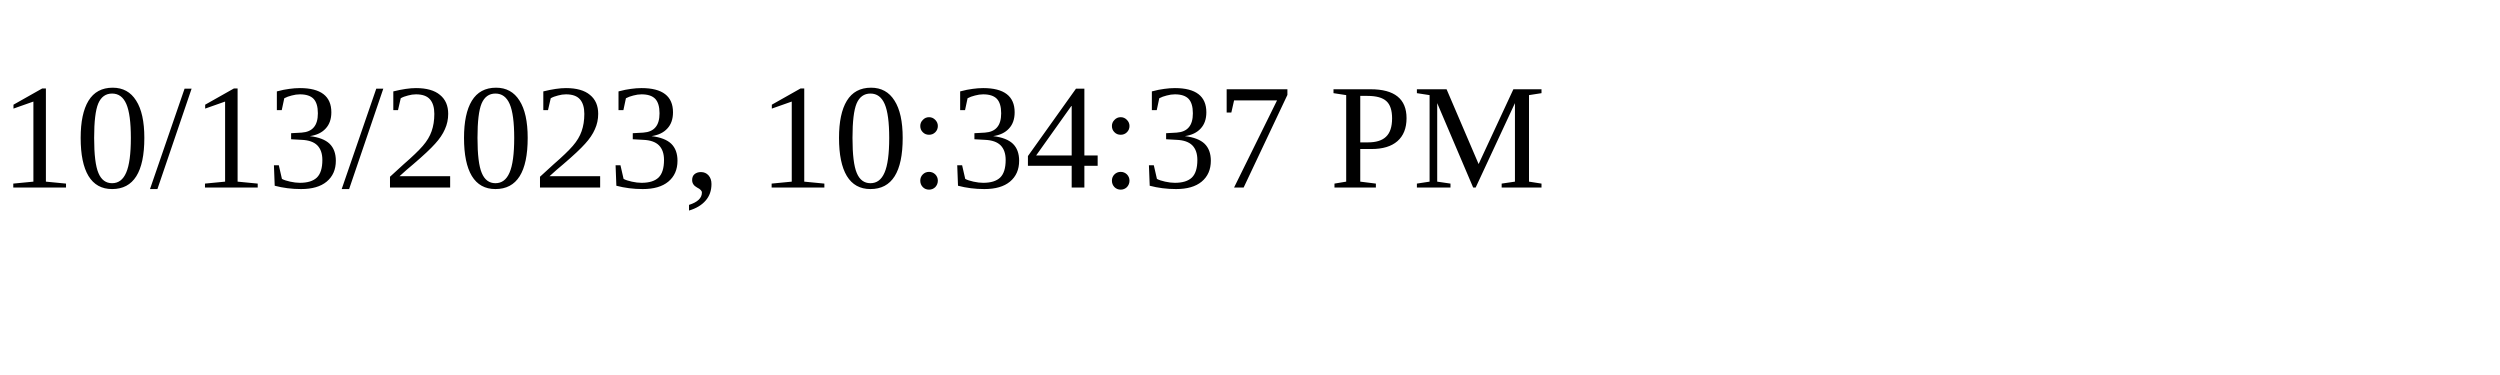
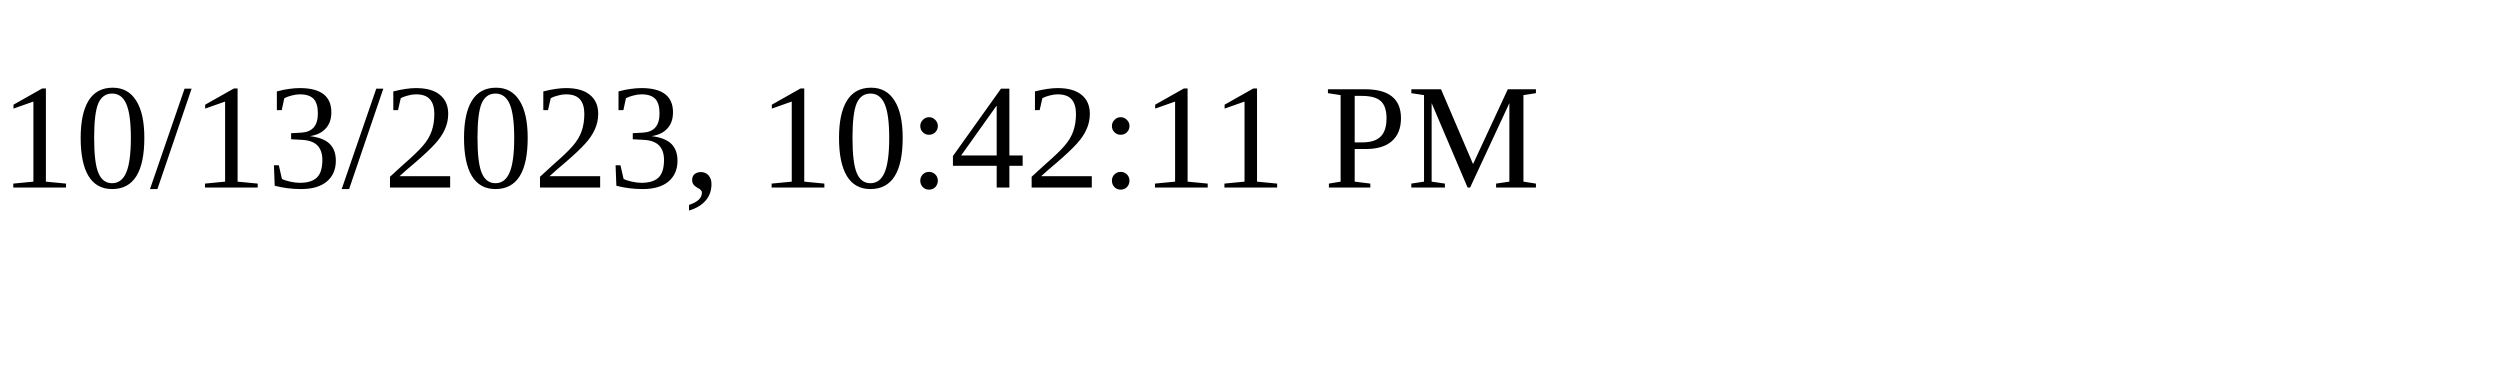
<svg xmlns="http://www.w3.org/2000/svg" height="30" width="200">
-   <text x="0" y="15">10/13/2023, 10:34:37 PM</text>
+   <text x="0" y="15">10/13/2023, 10:42:11 PM</text>
</svg>
